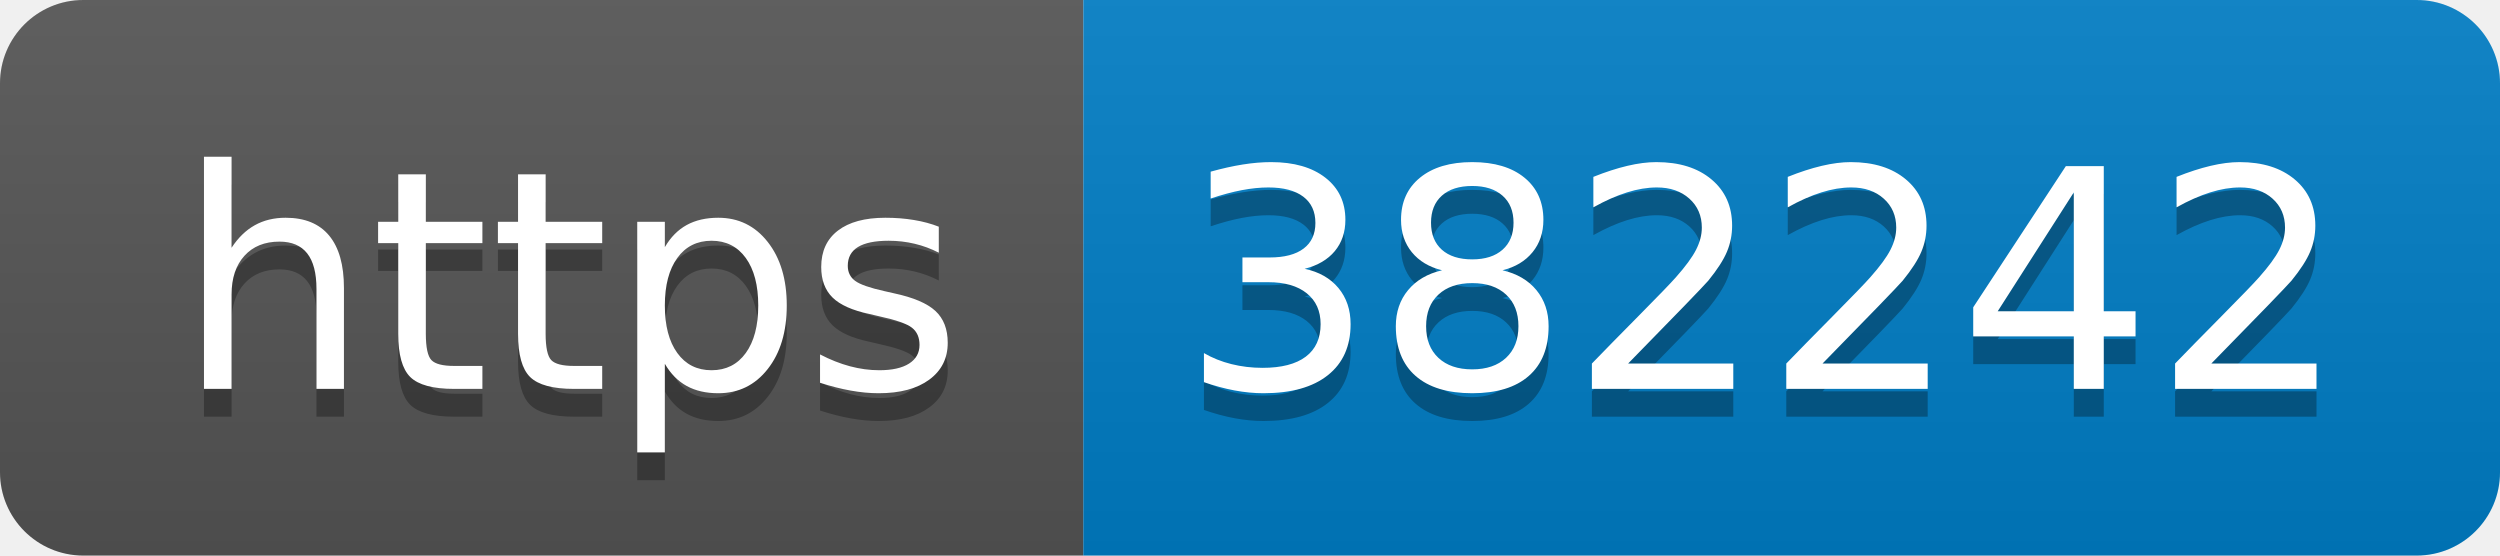
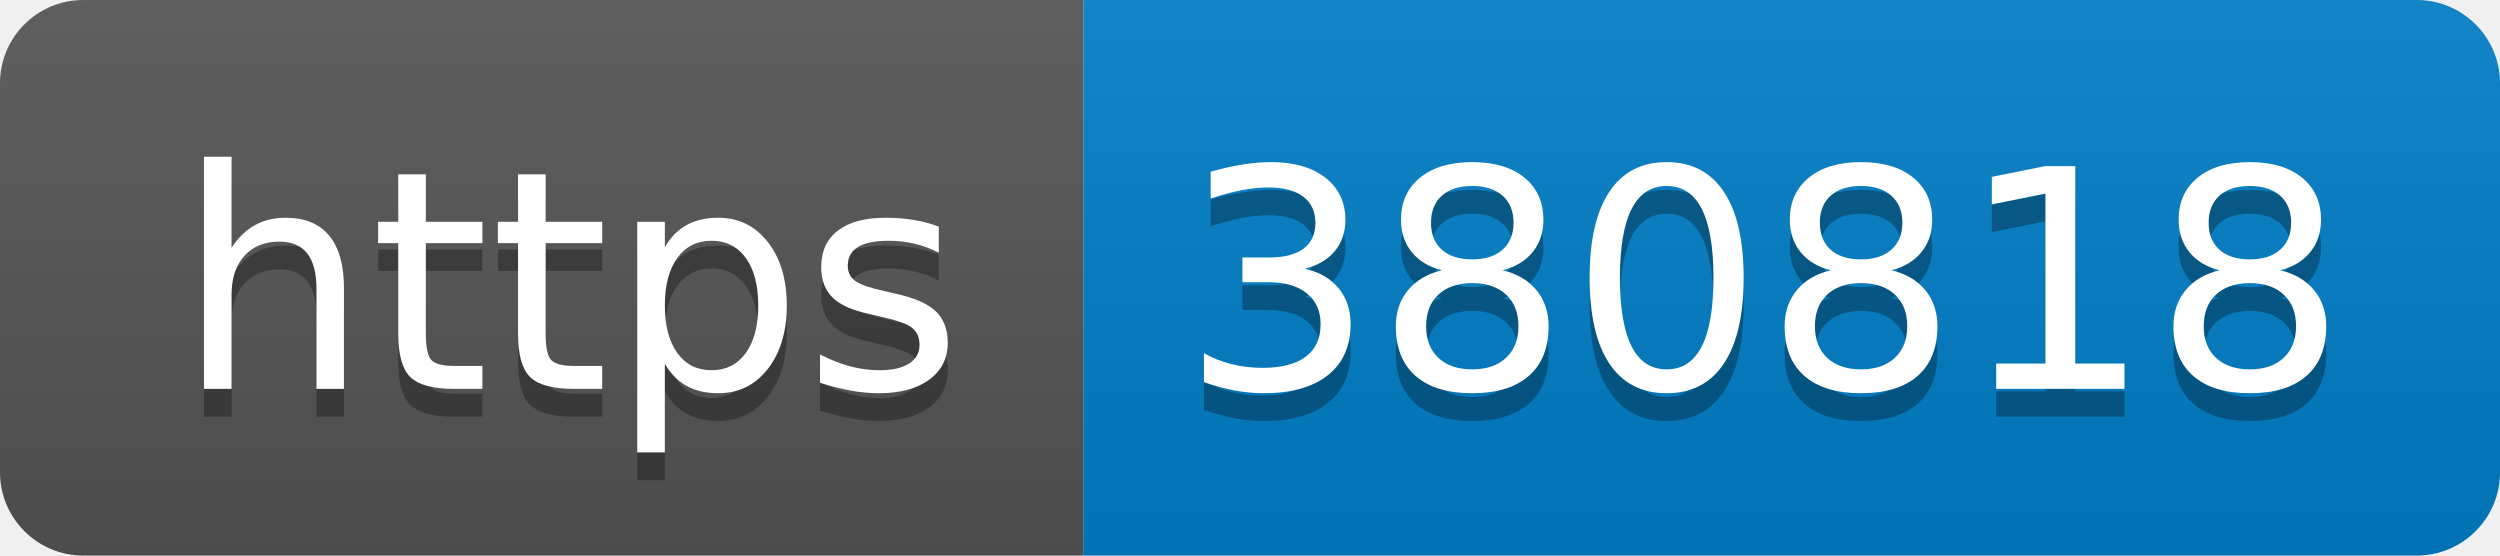
- <svg xmlns="http://www.w3.org/2000/svg" width="90" height="20" role="img" aria-label="https: 382242">
+ <svg xmlns="http://www.w3.org/2000/svg" width="90" height="20" role="img" aria-label="https: 380818">
  <linearGradient id="s" x2="0" y2="100%">
    <stop offset="0" stop-color="#bbb" stop-opacity=".1" />
    <stop offset="1" stop-opacity=".1" />
  </linearGradient>
  <clipPath id="r">
    <rect width="90" height="20" rx="3" fill="#fff" />
  </clipPath>
  <g clip-path="url(#r)">
    <rect width="39" height="20" fill="#555" />
    <rect x="39" width="51" height="20" fill="#007ec6" />
    <rect width="90" height="20" fill="url(#s)" />
  </g>
  <g fill="#fff" text-anchor="middle" font-family="Verdana,Geneva,DejaVu Sans,sans-serif" text-rendering="geometricPrecision" font-size="110">
    <text aria-hidden="true" x="205" y="150" fill="#010101" fill-opacity=".3" transform="scale(.1)" textLength="290">https</text>
    <text x="205" y="140" transform="scale(.1)" fill="#fff" textLength="290">https</text>
-     <text aria-hidden="true" x="635" y="150" fill="#010101" fill-opacity=".3" transform="scale(.1)" textLength="410">382242</text>
-     <text x="635" y="140" transform="scale(.1)" fill="#fff" textLength="410">382242</text>
+     <text aria-hidden="true" x="635" y="150" fill="#010101" fill-opacity=".3" transform="scale(.1)" textLength="410">380818</text>
+     <text x="635" y="140" transform="scale(.1)" fill="#fff" textLength="410">380818</text>
  </g>
</svg>
